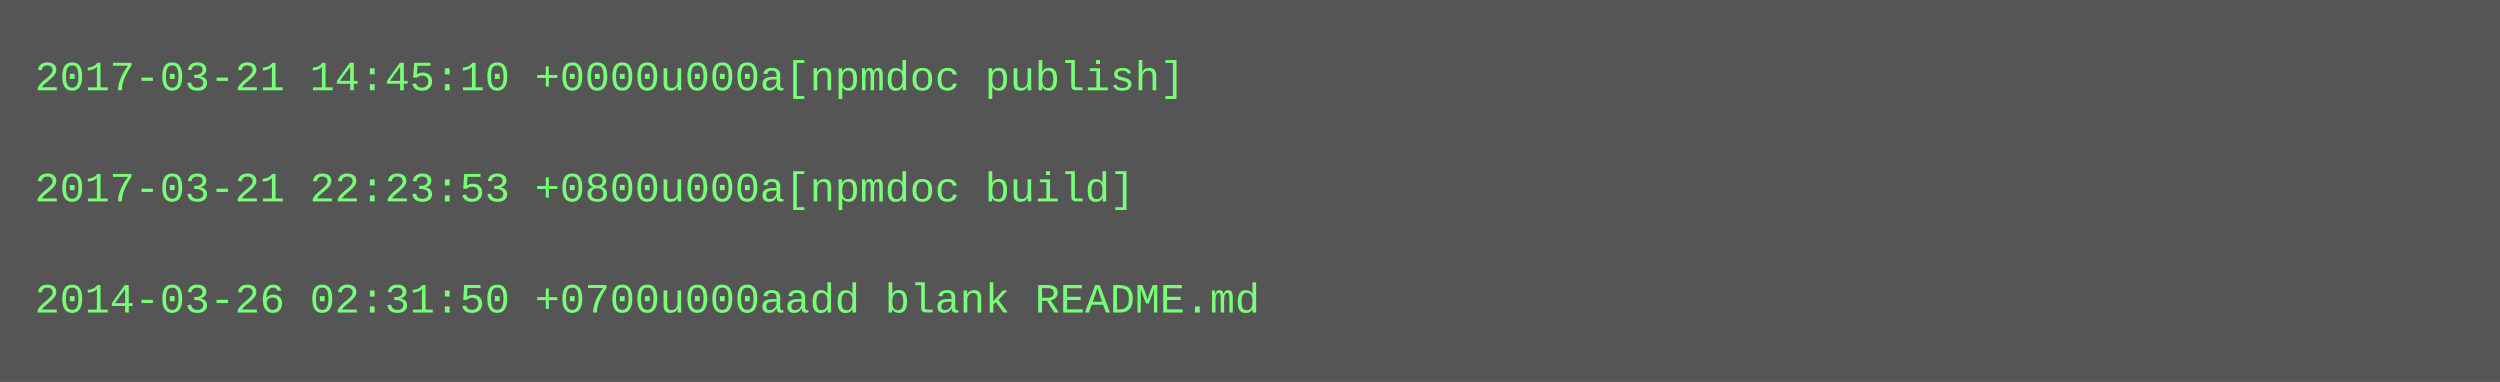
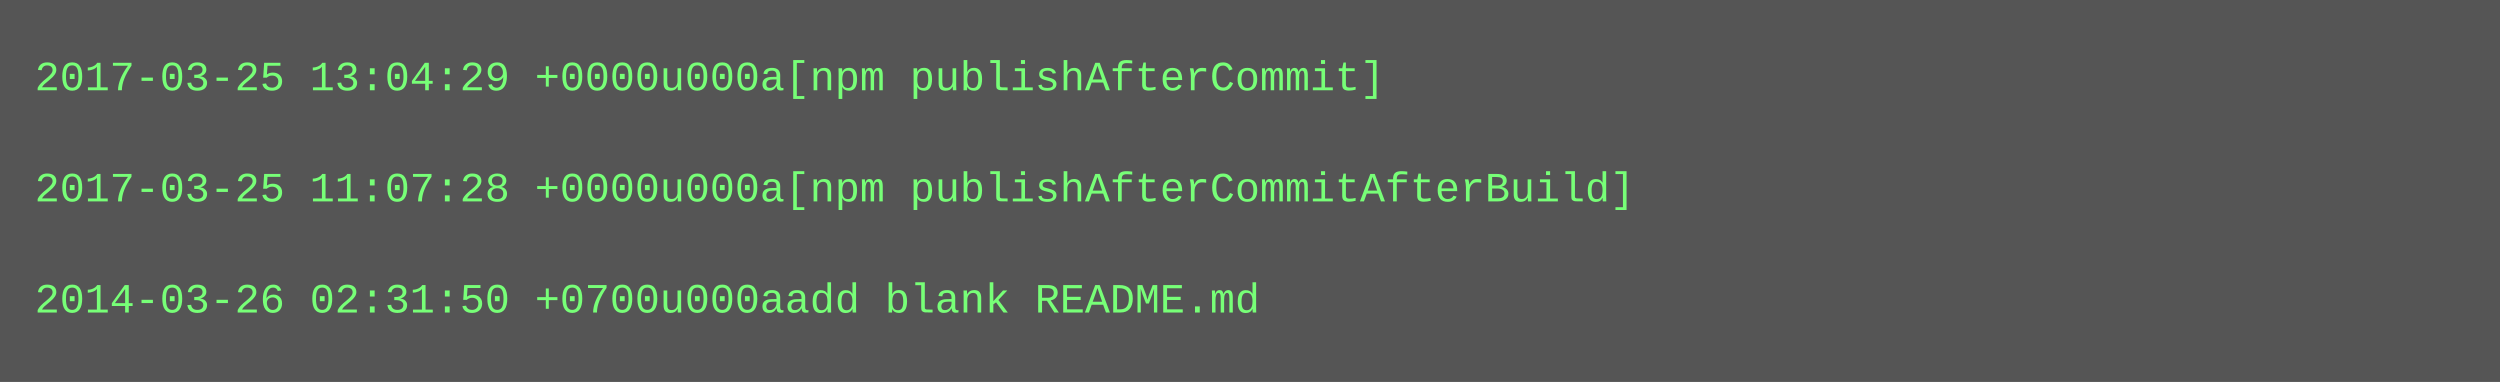
<svg xmlns="http://www.w3.org/2000/svg" height="110" width="720">
  <rect height="110" fill="#555" width="720" />
  <text fill="#7f7" font-family="Courier New" font-size="12" xml:space="preserve">
-     <tspan x="10" y="26">2017-03-21 14:45:10 +0000u000a[npmdoc publish]</tspan>
+     <tspan x="10" y="26">2017-03-25 13:04:29 +0000u000a[npm publishAfterCommit]</tspan>
    <tspan x="10" y="42" />
-     <tspan x="10" y="58">2017-03-21 22:23:53 +0800u000a[npmdoc build]</tspan>
+     <tspan x="10" y="58">2017-03-25 11:07:28 +0000u000a[npm publishAfterCommitAfterBuild]</tspan>
    <tspan x="10" y="74" />
    <tspan x="10" y="90">2014-03-26 02:31:50 +0700u000aadd blank README.md</tspan>
  </text>
</svg>
